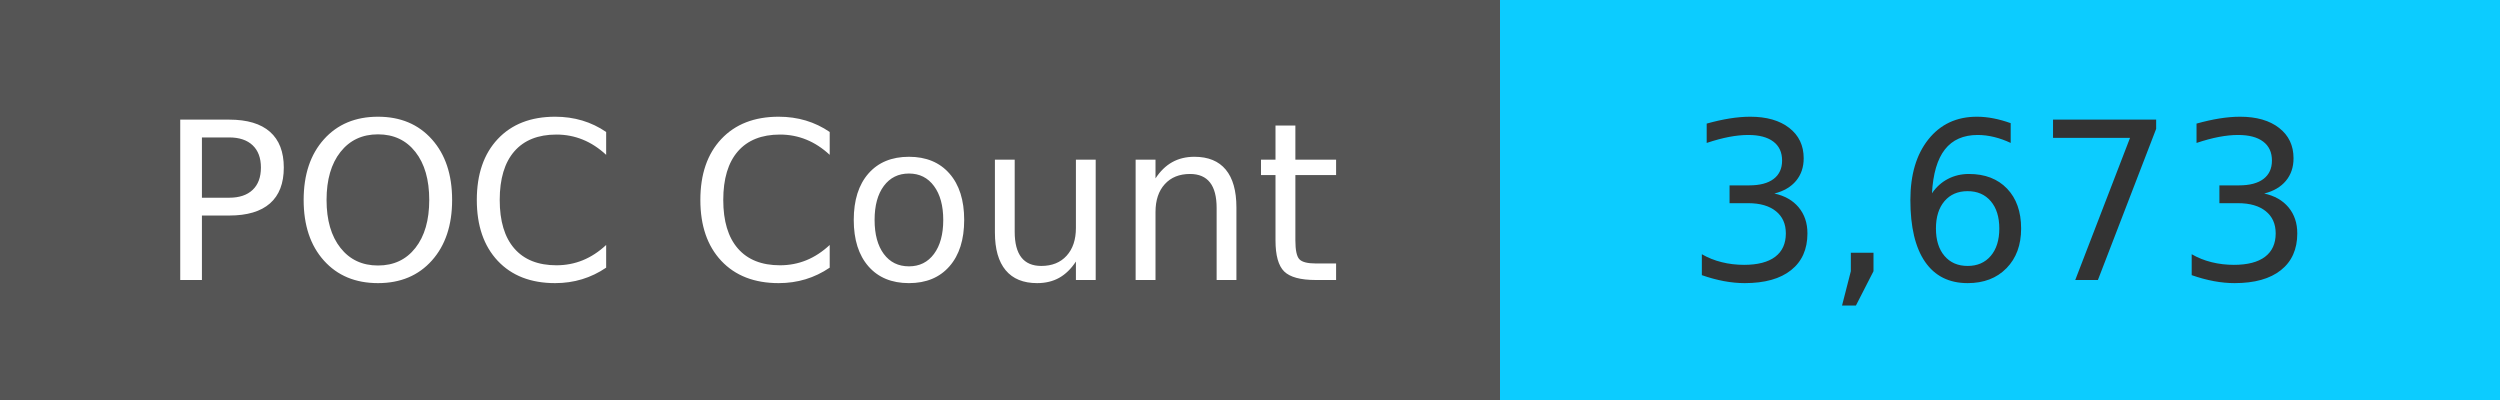
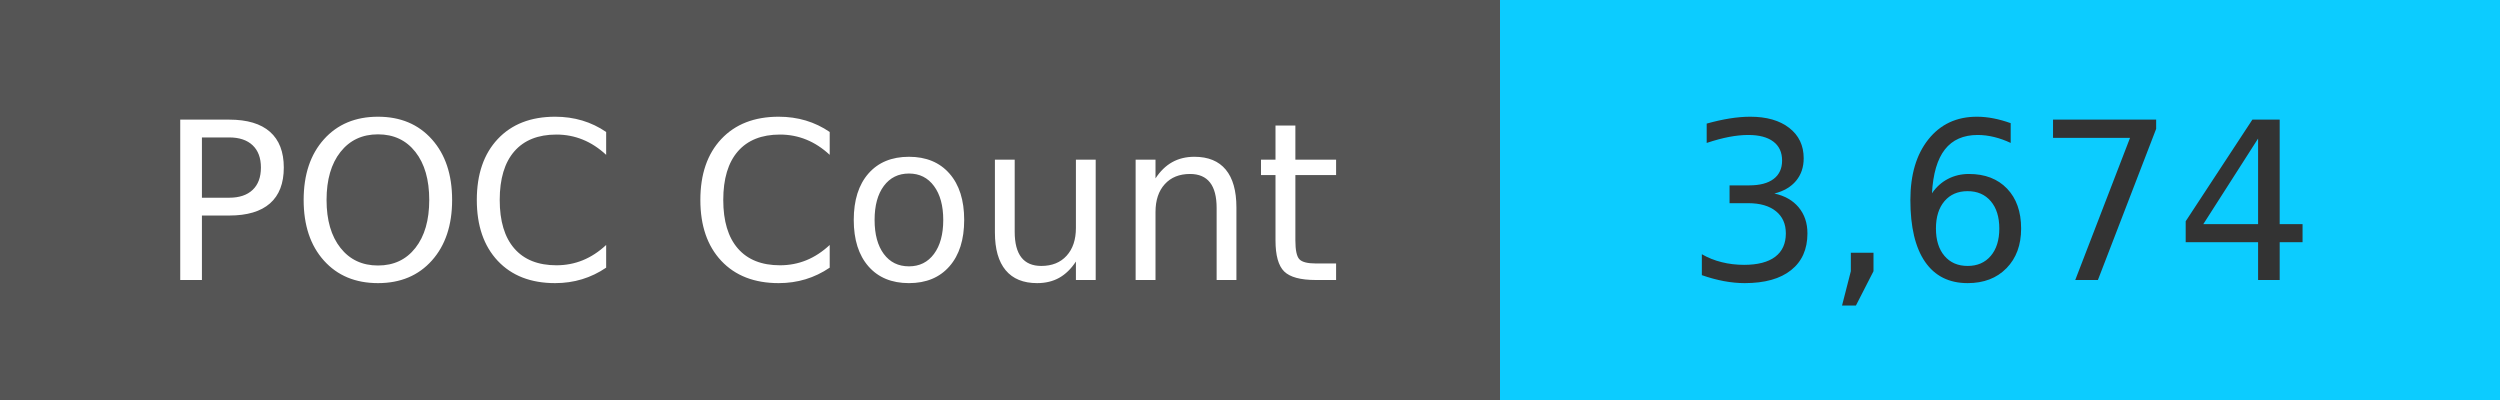
<svg xmlns="http://www.w3.org/2000/svg" width="125" height="20" role="img">
  <linearGradient id="s" x2="0" y2="100%">
    <stop offset="0" stop-color="#bbb" stop-opacity=".1" />
    <stop offset="1" stop-opacity=".1" />
  </linearGradient>
  <g>
    <rect width="75" height="20" fill="#555" />
    <rect x="75" width="267" height="20" fill="#0cccff" />
  </g>
  <g fill="#fff" text-anchor="middle" font-family="Verdana,Geneva,DejaVu Sans,sans-serif" text-rendering="geometricPrecision" font-size="110">
    <text x="375" y="140" transform="scale(.1)" fill="#fff">
            POC Count
        </text>
    <text x="1000" y="140" transform="scale(.1)" fill="#333">
-             3,673
+             3,674
        </text>
  </g>
</svg>
